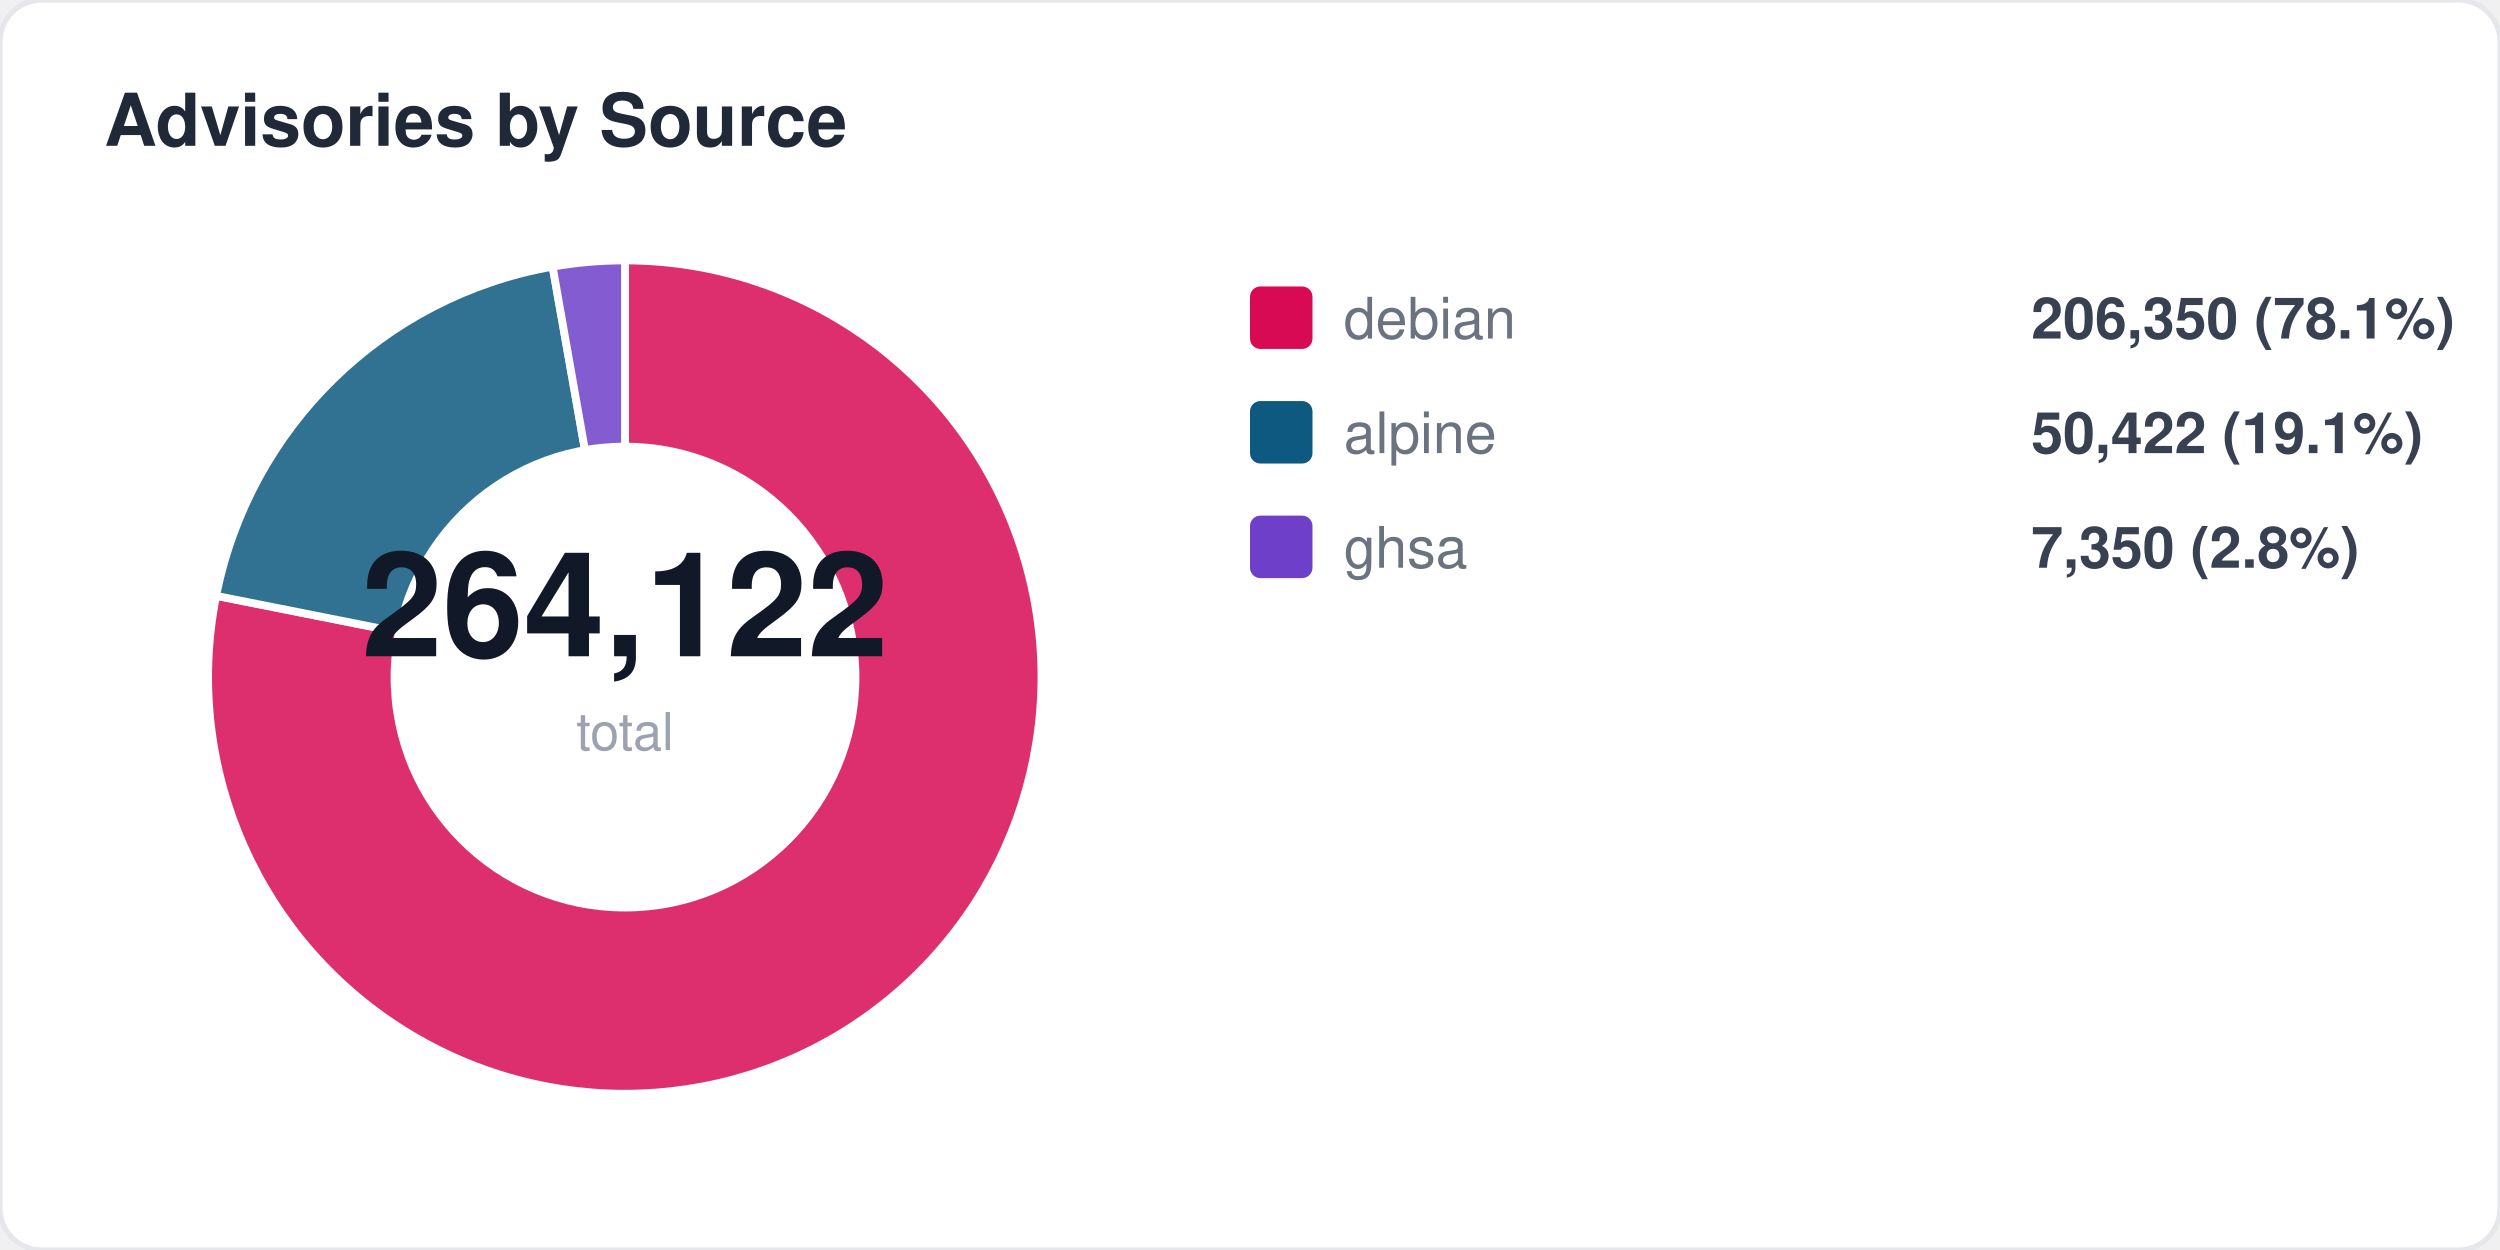
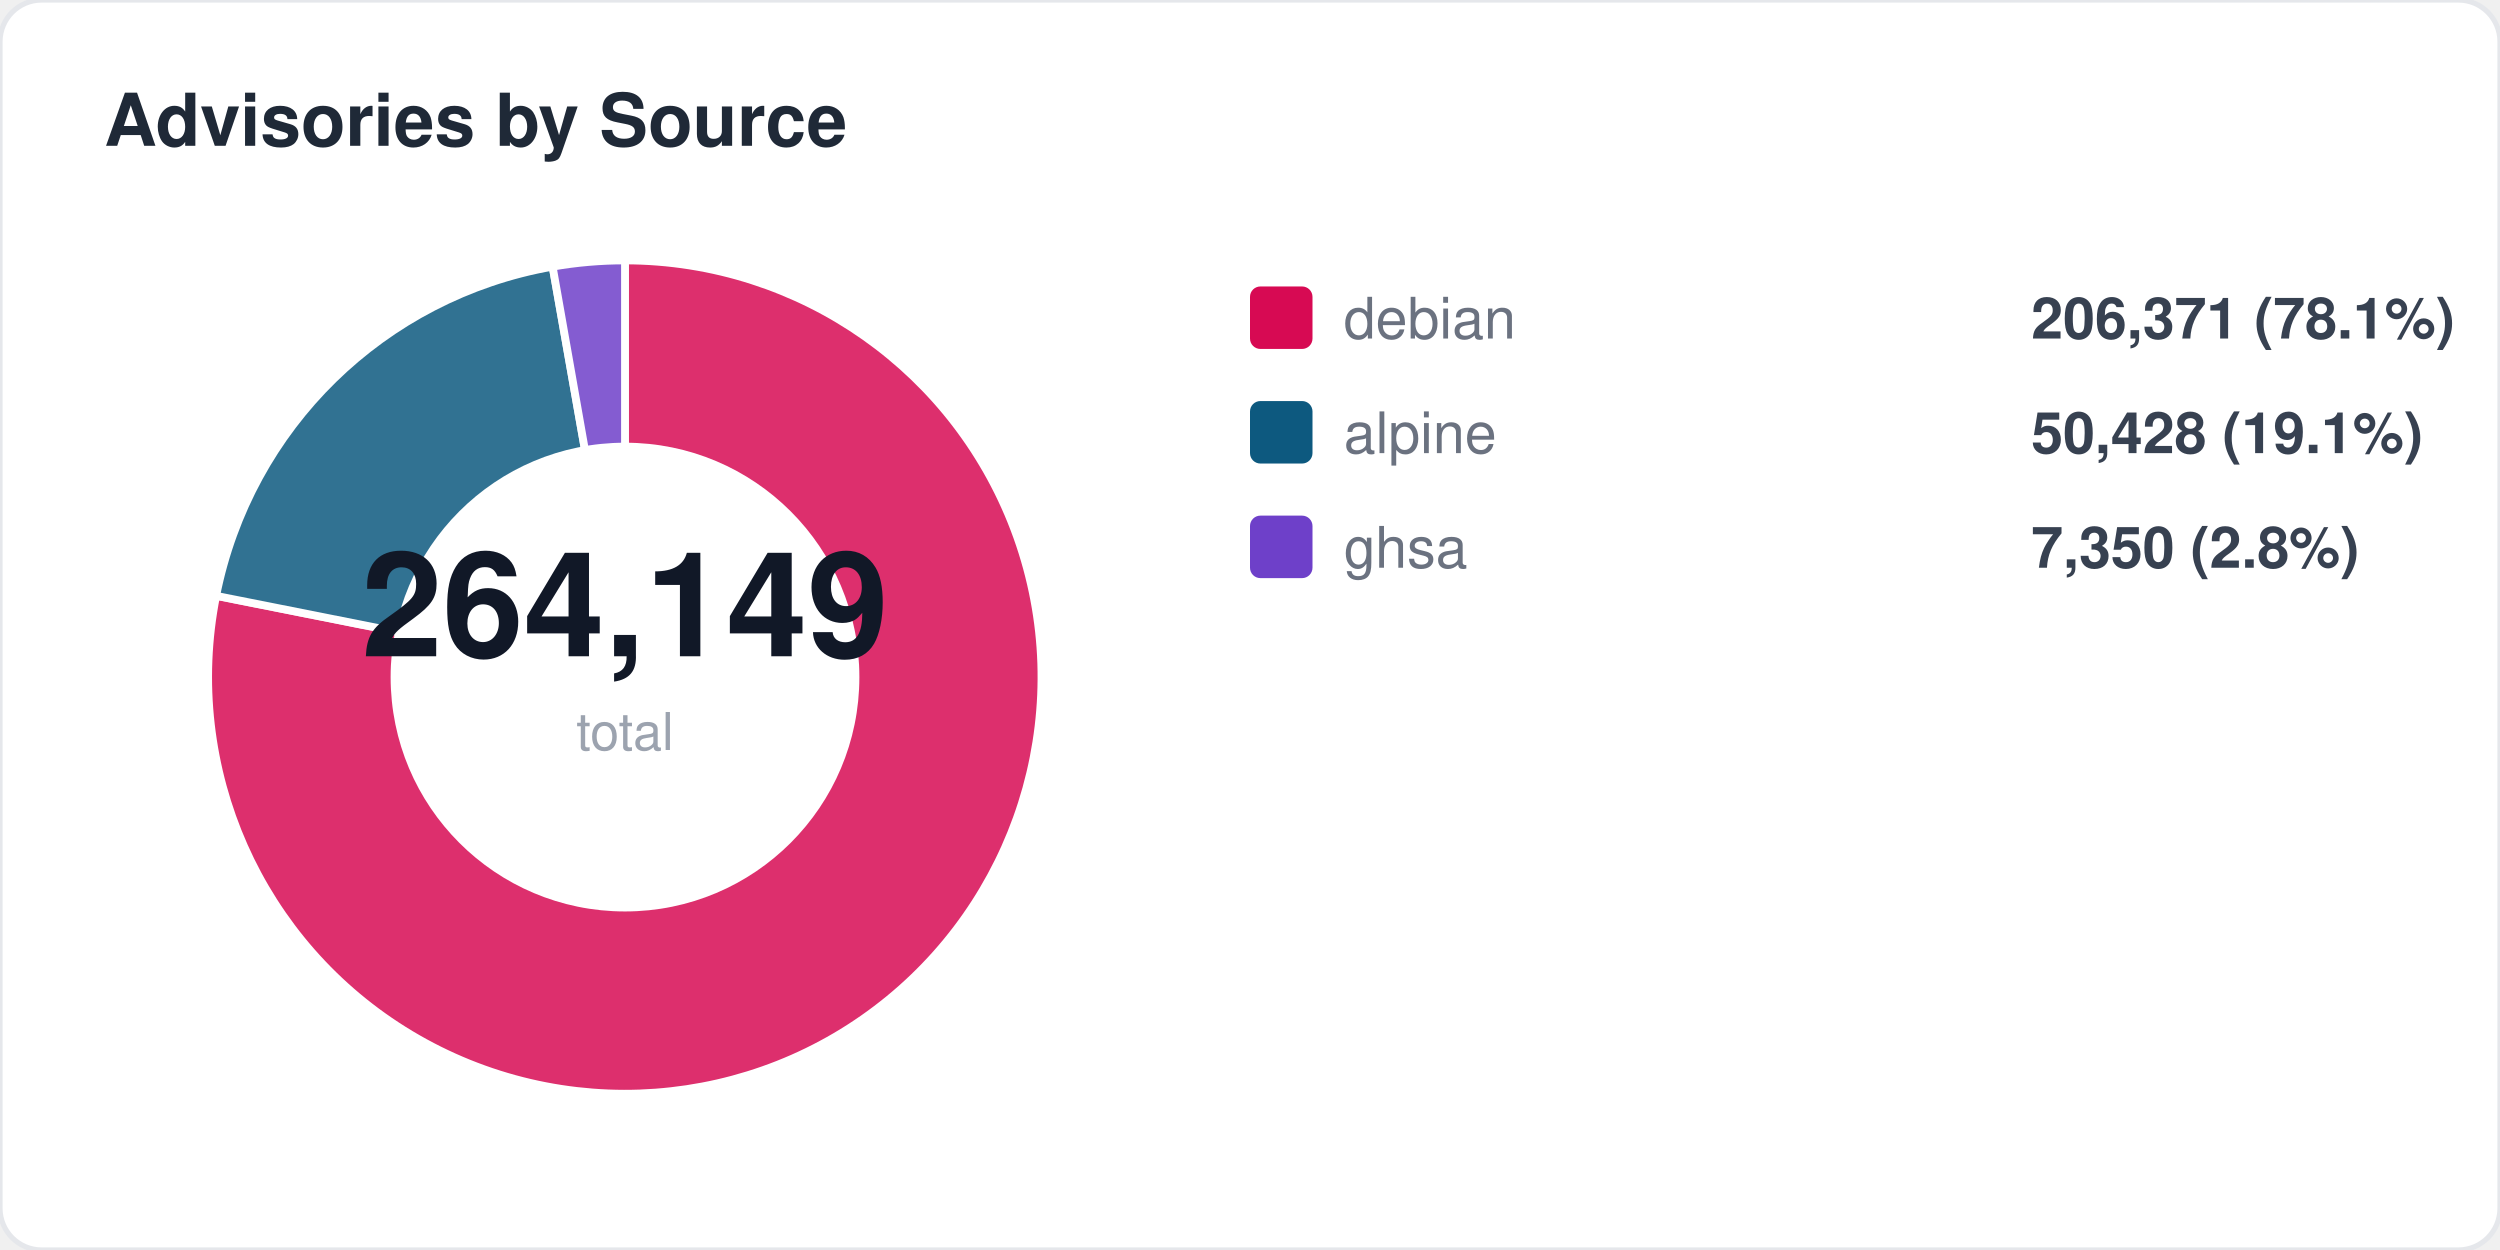
<svg xmlns="http://www.w3.org/2000/svg" width="480" height="240" viewBox="0 0 480 240" fill="none">
  <style>
  text { font-family: -apple-system, BlinkMacSystemFont, "Segoe UI", Helvetica, Arial, sans-serif; }
  .title { font-size: 14px; font-weight: 700; fill: #1f2937; }
  .label { font-size: 11px; fill: #6b7280; }
  .value { font-size: 11px; font-weight: 600; fill: #374151; }
  .big-number { font-size: 28px; font-weight: 800; fill: #111827; }
  .sub { font-size: 10px; fill: #9ca3af; }
</style>
  <rect width="480" height="240" rx="8" fill="#ffffff" stroke="#e5e7eb" stroke-width="1" />
  <text x="20" y="28" class="title">Advisories by Source</text>
  <path d="M 120 130 L 120.0 50.0 A 80 80 0 1 1 41.5 114.4 Z" fill="#d70a53" opacity="0.85" stroke="#fff" stroke-width="1.5" />
  <path d="M 120 130 L 41.5 114.4 A 80 80 0 0 1 106.1 51.2 Z" fill="#0d597f" opacity="0.85" stroke="#fff" stroke-width="1.5" />
  <path d="M 120 130 L 106.1 51.2 A 80 80 0 0 1 120.0 50.0 Z" fill="#6e40c9" opacity="0.85" stroke="#fff" stroke-width="1.5" />
  <circle cx="120" cy="130" r="45" fill="#ffffff" />
-   <text x="120" y="126" text-anchor="middle" class="big-number">264,122</text>
+   <text x="120" y="126" text-anchor="middle" class="big-number">264,149</text>
  <text x="120" y="144" text-anchor="middle" class="sub">total</text>
  <rect x="240" y="55" width="12" height="12" rx="2" fill="#d70a53" />
  <text x="258" y="65" class="label">debian</text>
-   <text x="390" y="65" class="value">206,350 (78.1%)</text>
+   <text x="390" y="65" class="value">206,371 (78.1%)</text>
  <rect x="240" y="77" width="12" height="12" rx="2" fill="#0d597f" />
  <text x="258" y="87" class="label">alpine</text>
-   <text x="390" y="87" class="value">50,422 (19.1%)</text>
+   <text x="390" y="87" class="value">50,428 (19.1%)</text>
  <rect x="240" y="99" width="12" height="12" rx="2" fill="#6e40c9" />
  <text x="258" y="109" class="label">ghsa</text>
  <text x="390" y="109" class="value">7,350 (2.8%)</text>
</svg>
